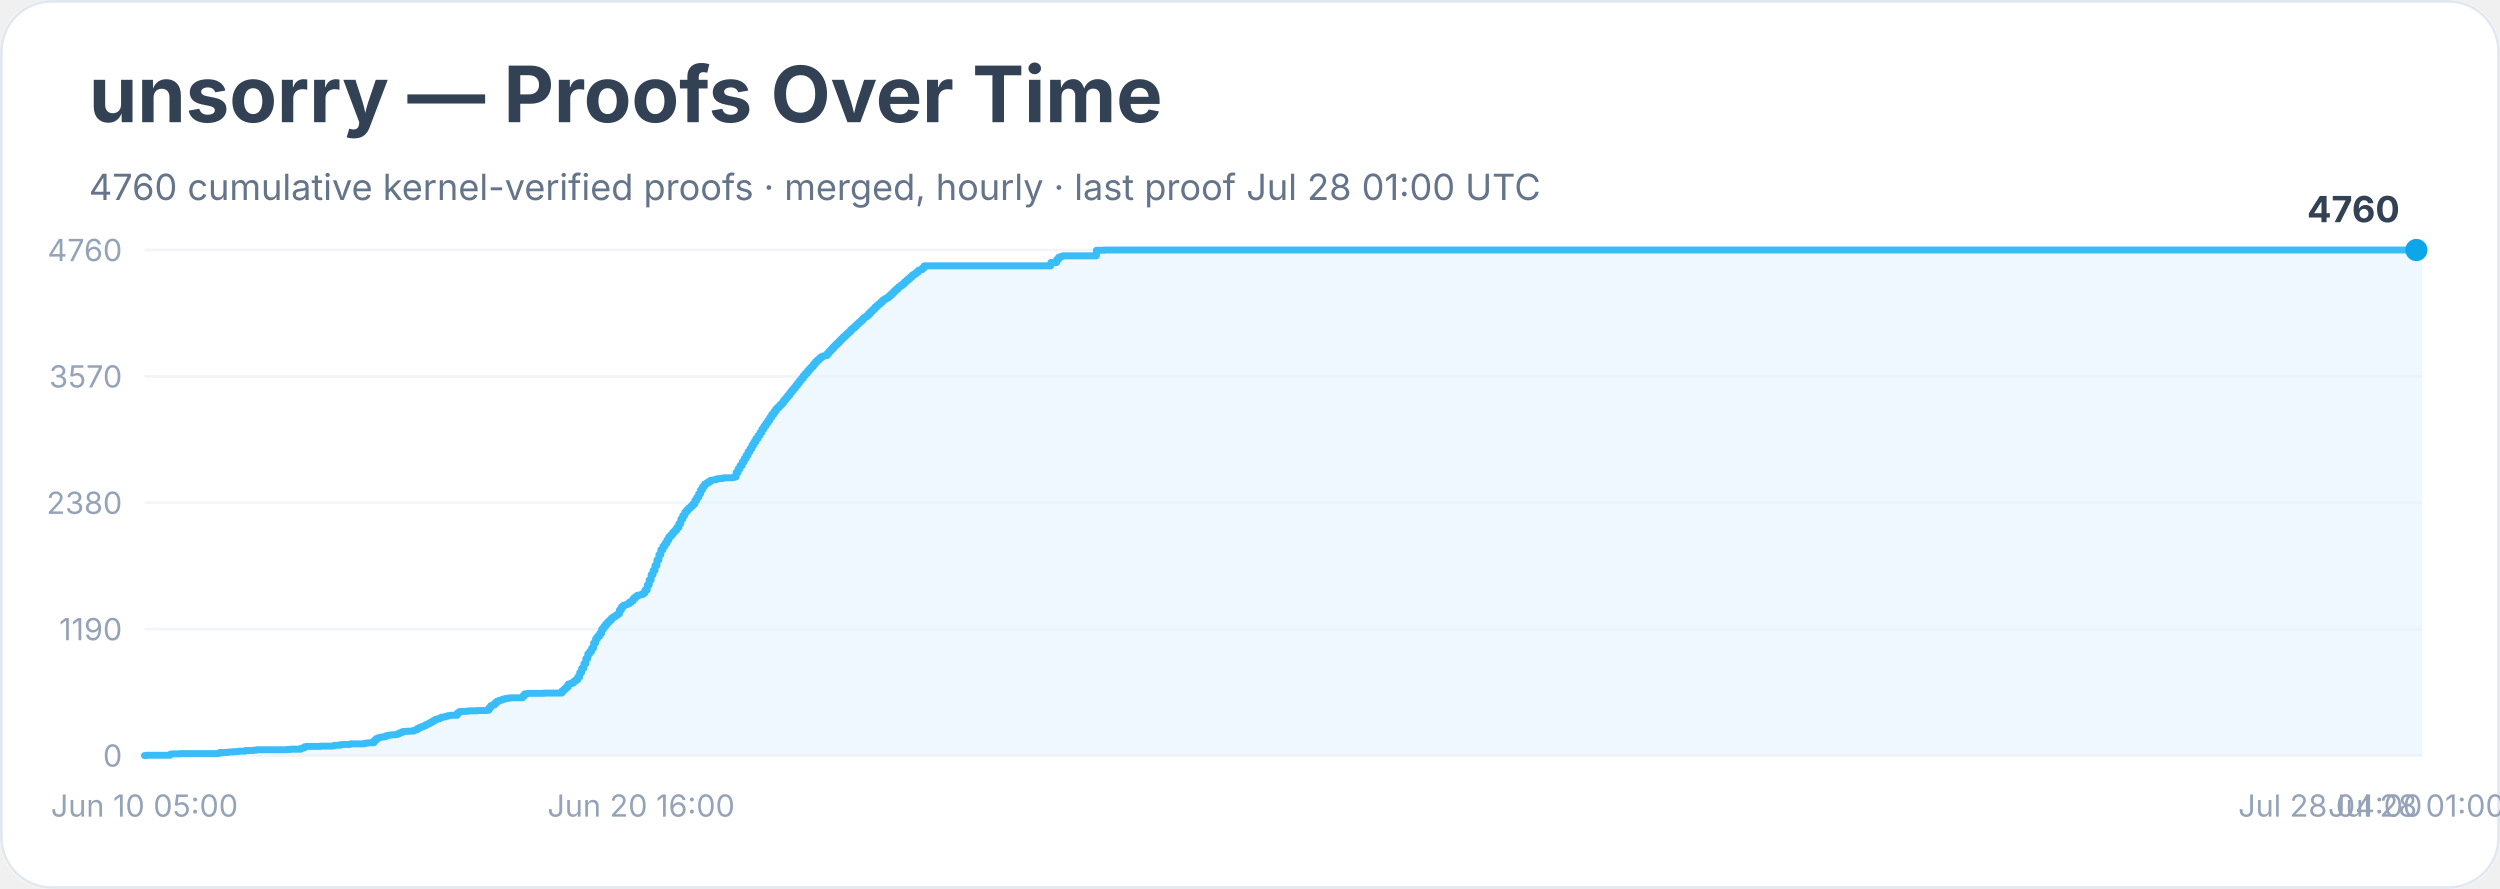
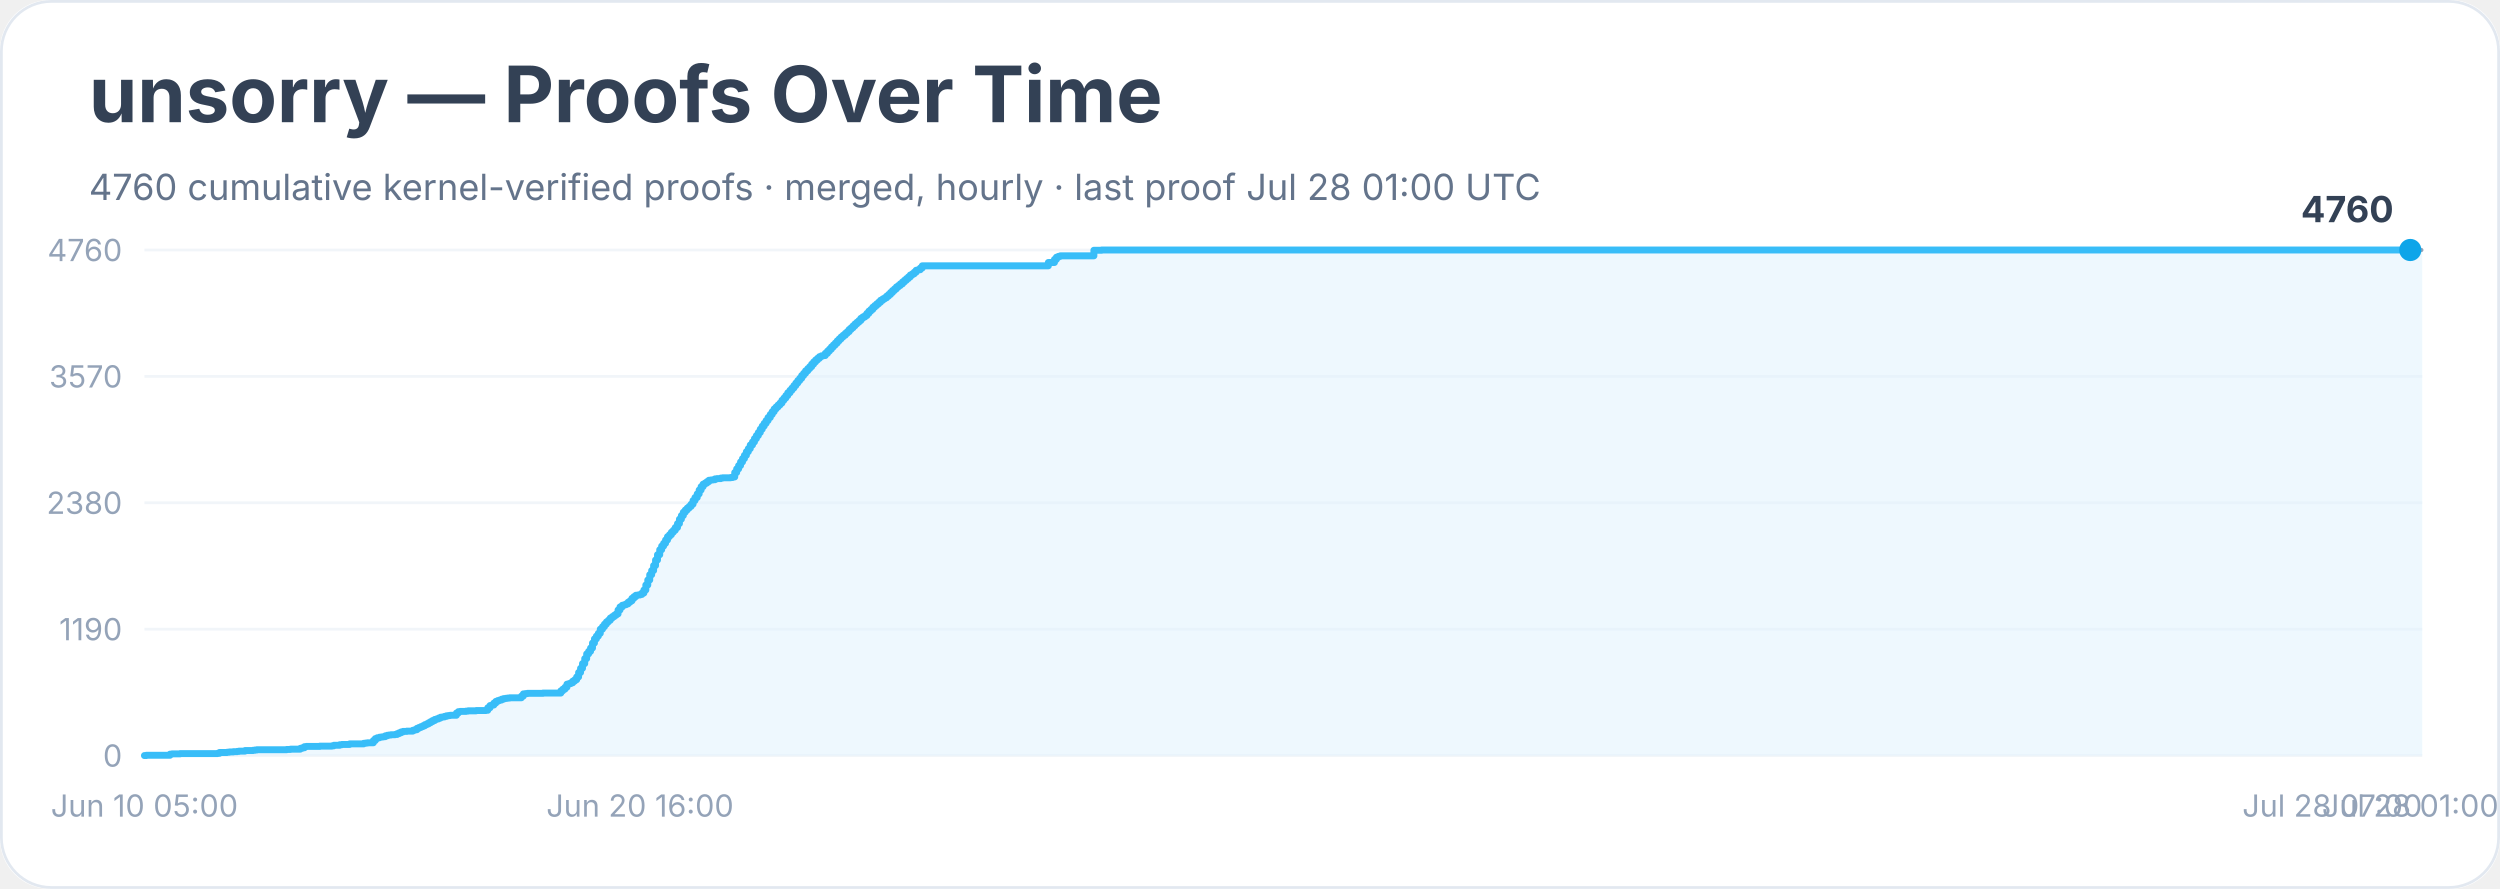
<svg xmlns="http://www.w3.org/2000/svg" width="900" height="320" viewBox="0 0 900 320" role="img" aria-labelledby="title desc">
  <rect width="900" height="100%" rx="18" fill="#ffffff" />
  <rect x="0.5" y="0.5" width="899" height="319" rx="18" fill="none" stroke="#e2e8f0" />
  <text x="32" y="44" font-family="Inter, system-ui, sans-serif" font-size="28" font-weight="700" fill="#334155">unsorry — Proofs Over Time</text>
  <text x="32" y="72" font-family="Inter, system-ui, sans-serif" font-size="13" fill="#64748b">4760 cumulative kernel-verified proofs · merged, hourly · last proof Jul 28 01:00 UTC</text>
  <line x1="52" y1="272.0" x2="872" y2="272.0" stroke="#f1f5f9" />
  <text x="44" y="276.0" text-anchor="end" font-family="Inter, system-ui, sans-serif" font-size="11" fill="#94a3b8">0</text>
  <line x1="52" y1="226.5" x2="872" y2="226.5" stroke="#f1f5f9" />
  <text x="44" y="230.5" text-anchor="end" font-family="Inter, system-ui, sans-serif" font-size="11" fill="#94a3b8">1190</text>
  <line x1="52" y1="181.0" x2="872" y2="181.0" stroke="#f1f5f9" />
  <text x="44" y="185.0" text-anchor="end" font-family="Inter, system-ui, sans-serif" font-size="11" fill="#94a3b8">2380</text>
  <line x1="52" y1="135.5" x2="872" y2="135.5" stroke="#f1f5f9" />
  <text x="44" y="139.5" text-anchor="end" font-family="Inter, system-ui, sans-serif" font-size="11" fill="#94a3b8">3570</text>
  <line x1="52" y1="90.0" x2="872" y2="90.0" stroke="#f1f5f9" />
  <text x="44" y="94.0" text-anchor="end" font-family="Inter, system-ui, sans-serif" font-size="11" fill="#94a3b8">4760</text>
-   <polygon points="52.0,272.0 52.0,272.0 52.7,272.0 52.7,271.9 61.3,271.9 61.3,271.5 62.0,271.5 62.0,271.4 62.7,271.4 62.7,271.4 64.8,271.4 64.8,271.3 69.1,271.3 69.1,271.3 78.4,271.3 78.4,271.2 79.1,271.2 79.1,270.9 79.8,270.9 79.8,270.9 81.9,270.9 81.9,270.8 82.6,270.8 82.6,270.7 83.3,270.7 83.3,270.7 84.1,270.7 84.1,270.6 85.5,270.6 85.5,270.5 86.2,270.5 86.2,270.4 88.3,270.4 88.3,270.2 91.2,270.2 91.2,270.1 91.9,270.1 91.9,270.0 92.6,270.0 92.6,269.9 98.3,269.9 98.3,269.9 99.7,269.9 99.7,269.9 103.3,269.9 103.3,269.8 104.0,269.8 104.0,269.8 104.7,269.8 104.7,269.7 107.6,269.7 107.6,269.7 108.3,269.7 108.3,269.4 109.0,269.4 109.0,269.2 109.7,269.2 109.7,268.8 110.4,268.8 110.4,268.7 115.4,268.7 115.4,268.6 117.5,268.6 117.5,268.6 119.0,268.6 119.0,268.6 119.7,268.6 119.7,268.5 120.4,268.5 120.4,268.3 121.1,268.3 121.1,268.3 121.8,268.3 121.8,268.3 122.5,268.3 122.5,268.1 123.2,268.1 123.2,268.0 126.1,268.0 126.1,267.8 127.5,267.8 127.5,267.8 130.4,267.8 130.4,267.8 131.1,267.8 131.1,267.6 131.8,267.6 131.8,267.5 132.5,267.5 132.5,267.4 133.9,267.4 133.9,267.4 134.6,267.4 134.6,266.6 135.4,266.6 135.4,265.9 136.1,265.9 136.1,265.6 136.8,265.6 136.8,265.4 137.5,265.4 137.5,265.3 138.2,265.3 138.2,265.2 138.9,265.2 138.9,264.9 139.6,264.9 139.6,264.7 140.3,264.7 140.3,264.6 141.1,264.6 141.1,264.5 142.5,264.5 142.5,264.4 143.2,264.4 143.2,264.1 143.9,264.1 143.9,263.8 144.6,263.8 144.6,263.5 145.3,263.5 145.3,263.3 146.8,263.3 146.8,263.2 148.2,263.2 148.2,263.2 148.9,263.2 148.9,262.9 149.6,262.9 149.6,262.7 150.3,262.7 150.3,262.2 151.0,262.2 151.0,261.9 151.7,261.9 151.7,261.6 152.5,261.6 152.5,261.3 153.2,261.3 153.2,260.9 153.9,260.9 153.9,260.6 154.6,260.6 154.6,260.2 155.3,260.2 155.3,259.8 156.0,259.8 156.0,259.4 156.7,259.4 156.7,259.0 157.4,259.0 157.4,258.8 158.2,258.8 158.2,258.5 158.9,258.5 158.9,258.2 159.6,258.2 159.6,258.1 160.3,258.1 160.3,257.9 161.0,257.9 161.0,257.7 161.7,257.7 161.7,257.6 162.4,257.6 162.4,257.5 163.9,257.5 163.9,257.5 164.6,257.5 164.6,256.7 165.3,256.7 165.3,256.2 166.0,256.2 166.0,256.1 166.7,256.1 166.7,256.1 168.1,256.1 168.1,256.0 168.8,256.0 168.8,255.9 171.7,255.9 171.7,255.8 173.1,255.8 173.1,255.8 175.2,255.8 175.2,255.7 176.0,255.7 176.0,254.8 176.7,254.8 176.7,254.0 177.4,254.0 177.4,253.8 178.1,253.8 178.1,253.1 178.8,253.1 178.8,252.5 179.5,252.5 179.5,252.2 180.2,252.2 180.2,252.0 180.9,252.0 180.9,251.7 181.7,251.7 181.7,251.5 182.4,251.5 182.4,251.4 183.1,251.4 183.1,251.3 183.8,251.3 183.8,251.2 188.1,251.2 188.1,250.6 188.8,250.6 188.8,249.8 189.5,249.8 189.5,249.7 190.2,249.7 190.2,249.6 190.9,249.6 190.9,249.6 195.9,249.6 195.9,249.5 202.3,249.5 202.3,248.7 203.0,248.7 203.0,248.1 203.7,248.1 203.7,247.4 204.5,247.4 204.5,246.3 205.2,246.3 205.2,246.1 205.9,246.1 205.9,245.8 206.6,245.8 206.6,245.2 207.3,245.2 207.3,244.7 208.0,244.7 208.0,243.7 208.7,243.7 208.7,242.1 209.4,242.1 209.4,240.6 210.2,240.6 210.2,238.9 210.9,238.9 210.9,237.1 211.6,237.1 211.6,235.4 212.3,235.4 212.3,234.5 213.0,234.5 213.0,233.3 213.7,233.3 213.7,231.5 214.4,231.5 214.4,230.0 215.1,230.0 215.1,229.0 215.9,229.0 215.9,228.0 216.6,228.0 216.6,226.5 217.3,226.5 217.3,225.6 218.0,225.6 218.0,224.7 218.7,224.7 218.7,223.9 219.4,223.9 219.4,223.3 220.1,223.3 220.1,222.5 220.8,222.5 220.8,222.0 221.6,222.0 221.6,221.5 222.3,221.5 222.3,221.0 223.0,221.0 223.0,219.6 223.7,219.6 223.7,218.5 224.4,218.5 224.4,217.9 225.1,217.9 225.1,217.7 225.8,217.7 225.8,217.4 226.5,217.4 226.5,216.8 227.3,216.8 227.3,216.3 228.0,216.3 228.0,215.4 228.7,215.4 228.7,214.8 229.4,214.8 229.4,214.3 230.1,214.3 230.1,214.2 230.8,214.2 230.8,214.0 231.5,214.0 231.5,213.5 232.2,213.5 232.2,212.4 233.0,212.4 233.0,210.6 233.7,210.6 233.7,208.8 234.4,208.8 234.4,206.9 235.1,206.9 235.1,205.4 235.8,205.4 235.8,203.6 236.5,203.6 236.5,201.6 237.2,201.6 237.2,199.7 237.9,199.7 237.9,197.9 238.7,197.9 238.7,196.6 239.4,196.6 239.4,195.6 240.1,195.6 240.1,194.4 240.8,194.4 240.8,193.2 241.5,193.2 241.5,192.5 242.2,192.5 242.2,191.6 242.9,191.6 242.9,190.9 243.6,190.9 243.6,189.9 244.4,189.9 244.4,188.5 245.1,188.5 245.1,186.9 245.8,186.9 245.8,185.6 246.5,185.6 246.5,184.4 247.2,184.4 247.2,183.6 247.9,183.6 247.9,182.9 248.6,182.9 248.6,182.3 249.3,182.3 249.3,181.5 250.1,181.5 250.1,180.2 250.8,180.2 250.8,179.1 251.5,179.1 251.5,177.8 252.2,177.8 252.2,176.4 252.9,176.4 252.9,175.2 253.6,175.2 253.6,174.3 254.3,174.3 254.3,173.9 255.0,173.9 255.0,173.4 255.8,173.4 255.8,172.9 256.5,172.9 256.5,172.8 257.2,172.8 257.2,172.7 257.9,172.7 257.9,172.4 258.6,172.4 258.6,172.3 259.3,172.3 259.3,172.3 260.0,172.3 260.0,172.1 260.7,172.1 260.7,172.0 262.9,172.0 262.9,172.0 263.6,172.0 263.6,171.9 264.3,171.9 264.3,171.7 265.0,171.7 265.0,170.1 265.7,170.1 265.7,168.8 266.4,168.8 266.4,167.6 267.2,167.6 267.2,166.3 267.9,166.3 267.9,165.1 268.6,165.1 268.6,163.9 269.3,163.9 269.3,162.6 270.0,162.6 270.0,161.5 270.7,161.5 270.7,160.2 271.4,160.2 271.4,159.1 272.1,159.1 272.1,157.9 272.9,157.9 272.9,156.8 273.6,156.8 273.6,155.7 274.3,155.7 274.3,154.5 275.0,154.5 275.0,153.4 275.7,153.4 275.7,152.4 276.4,152.4 276.4,151.4 277.1,151.4 277.1,150.3 277.8,150.3 277.8,149.2 278.6,149.2 278.6,148.2 279.3,148.2 279.3,147.2 280.0,147.2 280.0,146.5 280.7,146.5 280.7,145.8 281.4,145.8 281.4,145.1 282.1,145.1 282.1,144.1 282.8,144.1 282.8,143.3 283.5,143.3 283.5,142.4 284.3,142.4 284.3,141.4 285.0,141.4 285.0,140.5 285.7,140.5 285.7,139.7 286.4,139.7 286.4,138.8 287.1,138.8 287.1,137.9 287.8,137.9 287.8,137.0 288.5,137.0 288.5,136.2 289.2,136.2 289.2,135.2 289.9,135.2 289.9,134.4 290.7,134.4 290.7,133.5 291.4,133.5 291.4,132.7 292.1,132.7 292.1,132.0 292.8,132.0 292.8,131.1 293.5,131.1 293.5,130.3 294.2,130.3 294.2,129.6 294.9,129.6 294.9,129.0 295.6,129.0 295.6,128.4 296.4,128.4 296.4,128.1 297.1,128.1 297.1,128.0 297.8,128.0 297.8,127.2 298.5,127.2 298.5,126.4 299.2,126.4 299.2,125.7 299.9,125.7 299.9,124.9 300.6,124.9 300.6,124.2 301.3,124.2 301.3,123.5 302.1,123.5 302.1,122.7 302.8,122.7 302.8,122.0 303.5,122.0 303.5,121.3 304.2,121.3 304.2,120.7 304.9,120.7 304.9,120.0 305.6,120.0 305.6,119.4 306.3,119.4 306.3,118.6 307.0,118.6 307.0,118.0 307.8,118.0 307.8,117.3 308.5,117.3 308.5,116.6 309.2,116.6 309.2,116.0 309.9,116.0 309.9,115.4 310.6,115.4 310.6,114.6 311.3,114.6 311.3,114.1 312.0,114.1 312.0,113.6 312.7,113.6 312.7,112.8 313.5,112.8 313.5,112.0 314.2,112.0 314.2,111.4 314.9,111.4 314.9,110.6 315.6,110.6 315.6,110.0 316.3,110.0 316.3,109.4 317.0,109.4 317.0,108.8 317.7,108.8 317.7,108.1 318.4,108.1 318.4,107.6 319.2,107.6 319.2,107.2 319.9,107.2 319.9,106.6 320.6,106.6 320.6,106.0 321.3,106.0 321.3,105.3 322.0,105.3 322.0,104.6 322.7,104.6 322.7,104.0 323.4,104.0 323.4,103.3 324.1,103.3 324.1,102.8 324.9,102.8 324.9,102.2 325.6,102.2 325.6,101.5 326.3,101.5 326.3,100.9 327.0,100.9 327.0,100.3 327.7,100.3 327.7,99.7 328.4,99.7 328.4,99.0 329.1,99.0 329.1,98.6 329.8,98.6 329.8,98.0 330.6,98.0 330.6,97.3 331.3,97.3 331.3,97.1 332.0,97.1 332.0,96.5 332.7,96.5 332.7,95.7 378.3,95.7 378.3,94.5 380.4,94.5 380.4,93.4 381.1,93.4 381.1,92.6 381.9,92.6 381.9,92.3 382.6,92.3 382.6,92.1 383.3,92.1 383.3,92.1 394.7,92.1 394.7,90.1 396.1,90.1 396.1,90.1 397.5,90.1 397.5,90.0 869.9,90.0 869.9,90.0 872.0,90.0 872.0,272.0" fill="#e0f2fe" opacity="0.55" />
-   <polyline points="52.0,272.0 52.7,272.0 52.7,271.9 61.3,271.9 61.3,271.5 62.0,271.5 62.0,271.4 62.7,271.4 62.7,271.4 64.8,271.4 64.8,271.3 69.1,271.3 69.1,271.3 78.4,271.3 78.4,271.2 79.1,271.2 79.1,270.9 79.8,270.9 79.8,270.9 81.9,270.9 81.9,270.8 82.6,270.8 82.6,270.7 83.3,270.7 83.3,270.7 84.1,270.7 84.1,270.6 85.5,270.6 85.5,270.5 86.2,270.5 86.2,270.4 88.3,270.4 88.3,270.2 91.2,270.2 91.2,270.1 91.9,270.1 91.9,270.0 92.6,270.0 92.6,269.9 98.3,269.9 98.3,269.9 99.7,269.9 99.7,269.9 103.3,269.9 103.3,269.8 104.0,269.8 104.0,269.8 104.7,269.8 104.7,269.7 107.6,269.7 107.6,269.7 108.3,269.7 108.3,269.4 109.0,269.4 109.0,269.2 109.7,269.2 109.7,268.8 110.4,268.8 110.4,268.7 115.4,268.7 115.4,268.6 117.5,268.6 117.5,268.6 119.0,268.6 119.0,268.6 119.7,268.6 119.7,268.5 120.4,268.5 120.4,268.3 121.1,268.3 121.1,268.3 121.8,268.3 121.8,268.3 122.5,268.3 122.5,268.1 123.2,268.1 123.2,268.0 126.1,268.0 126.1,267.8 127.5,267.8 127.5,267.8 130.4,267.8 130.4,267.8 131.1,267.8 131.1,267.6 131.8,267.6 131.8,267.5 132.5,267.5 132.5,267.4 133.9,267.4 133.9,267.4 134.6,267.4 134.6,266.6 135.4,266.6 135.4,265.9 136.1,265.9 136.1,265.6 136.8,265.6 136.8,265.4 137.5,265.4 137.5,265.3 138.2,265.3 138.2,265.2 138.9,265.2 138.9,264.9 139.6,264.9 139.6,264.7 140.3,264.7 140.3,264.6 141.1,264.6 141.1,264.5 142.5,264.5 142.5,264.4 143.2,264.4 143.2,264.1 143.9,264.1 143.9,263.8 144.6,263.8 144.6,263.5 145.3,263.5 145.3,263.3 146.8,263.3 146.8,263.2 148.2,263.2 148.2,263.2 148.9,263.2 148.9,262.9 149.6,262.9 149.6,262.7 150.3,262.7 150.3,262.2 151.0,262.2 151.0,261.9 151.7,261.9 151.7,261.6 152.5,261.6 152.5,261.3 153.2,261.3 153.2,260.9 153.9,260.9 153.9,260.6 154.6,260.6 154.6,260.2 155.3,260.2 155.3,259.8 156.0,259.8 156.0,259.4 156.7,259.4 156.7,259.0 157.4,259.0 157.4,258.8 158.2,258.8 158.2,258.5 158.9,258.5 158.9,258.2 159.6,258.2 159.6,258.1 160.3,258.1 160.3,257.9 161.0,257.9 161.0,257.7 161.7,257.7 161.7,257.6 162.4,257.6 162.4,257.5 163.9,257.5 163.9,257.5 164.6,257.5 164.6,256.7 165.3,256.7 165.3,256.2 166.0,256.2 166.0,256.1 166.7,256.1 166.7,256.1 168.1,256.1 168.1,256.0 168.8,256.0 168.8,255.9 171.7,255.9 171.7,255.8 173.1,255.8 173.1,255.8 175.2,255.8 175.2,255.7 176.0,255.7 176.0,254.8 176.7,254.8 176.7,254.0 177.4,254.0 177.4,253.8 178.1,253.8 178.1,253.1 178.8,253.1 178.8,252.5 179.5,252.5 179.5,252.2 180.2,252.2 180.2,252.0 180.9,252.0 180.9,251.7 181.7,251.7 181.7,251.5 182.4,251.5 182.4,251.4 183.1,251.4 183.1,251.3 183.8,251.3 183.8,251.2 188.1,251.2 188.1,250.6 188.8,250.6 188.8,249.8 189.5,249.8 189.5,249.7 190.2,249.7 190.2,249.6 190.9,249.6 190.9,249.6 195.9,249.6 195.9,249.5 202.3,249.5 202.3,248.7 203.0,248.7 203.0,248.1 203.7,248.1 203.7,247.4 204.5,247.4 204.5,246.3 205.2,246.3 205.2,246.1 205.9,246.1 205.9,245.8 206.6,245.8 206.6,245.2 207.3,245.2 207.3,244.7 208.0,244.7 208.0,243.7 208.7,243.7 208.7,242.1 209.4,242.1 209.4,240.6 210.2,240.6 210.2,238.9 210.9,238.9 210.9,237.1 211.6,237.1 211.6,235.4 212.3,235.4 212.3,234.5 213.0,234.5 213.0,233.3 213.7,233.3 213.7,231.5 214.4,231.5 214.4,230.0 215.1,230.0 215.1,229.0 215.9,229.0 215.9,228.0 216.6,228.0 216.6,226.5 217.3,226.5 217.3,225.6 218.0,225.6 218.0,224.7 218.7,224.7 218.7,223.9 219.4,223.9 219.4,223.3 220.1,223.3 220.1,222.5 220.8,222.5 220.8,222.0 221.6,222.0 221.6,221.5 222.3,221.5 222.3,221.0 223.0,221.0 223.0,219.6 223.7,219.6 223.7,218.5 224.4,218.5 224.4,217.9 225.1,217.9 225.1,217.7 225.8,217.7 225.8,217.4 226.5,217.4 226.5,216.8 227.3,216.8 227.3,216.3 228.0,216.3 228.0,215.4 228.7,215.4 228.7,214.8 229.4,214.8 229.4,214.3 230.1,214.3 230.1,214.2 230.8,214.2 230.8,214.0 231.5,214.0 231.5,213.5 232.2,213.5 232.2,212.4 233.0,212.4 233.0,210.6 233.7,210.6 233.7,208.8 234.4,208.8 234.4,206.9 235.1,206.9 235.1,205.4 235.8,205.4 235.8,203.6 236.5,203.6 236.5,201.6 237.2,201.6 237.2,199.7 237.9,199.7 237.9,197.9 238.7,197.9 238.7,196.6 239.4,196.6 239.4,195.6 240.1,195.6 240.1,194.4 240.8,194.4 240.8,193.2 241.5,193.2 241.5,192.5 242.2,192.5 242.2,191.6 242.9,191.6 242.9,190.9 243.6,190.9 243.6,189.9 244.4,189.9 244.4,188.5 245.1,188.5 245.1,186.9 245.8,186.9 245.8,185.6 246.5,185.6 246.5,184.4 247.2,184.4 247.2,183.6 247.9,183.6 247.9,182.9 248.6,182.9 248.6,182.3 249.3,182.3 249.3,181.5 250.1,181.5 250.1,180.2 250.8,180.2 250.8,179.1 251.5,179.1 251.5,177.8 252.2,177.8 252.2,176.4 252.9,176.4 252.9,175.2 253.6,175.2 253.6,174.3 254.3,174.3 254.3,173.9 255.0,173.9 255.0,173.4 255.8,173.4 255.8,172.9 256.5,172.9 256.5,172.8 257.2,172.8 257.2,172.7 257.9,172.7 257.9,172.4 258.6,172.4 258.6,172.3 259.3,172.3 259.3,172.3 260.0,172.3 260.0,172.1 260.7,172.1 260.7,172.0 262.9,172.0 262.9,172.0 263.6,172.0 263.6,171.9 264.3,171.9 264.3,171.7 265.0,171.7 265.0,170.1 265.7,170.1 265.7,168.8 266.4,168.8 266.4,167.6 267.2,167.6 267.2,166.3 267.9,166.3 267.9,165.1 268.6,165.1 268.6,163.9 269.3,163.9 269.3,162.6 270.0,162.6 270.0,161.5 270.7,161.5 270.7,160.2 271.4,160.2 271.4,159.1 272.1,159.1 272.1,157.9 272.9,157.9 272.9,156.8 273.6,156.8 273.6,155.7 274.3,155.7 274.3,154.5 275.0,154.5 275.0,153.4 275.7,153.4 275.7,152.4 276.4,152.4 276.4,151.4 277.1,151.4 277.1,150.3 277.8,150.3 277.8,149.2 278.6,149.2 278.6,148.2 279.3,148.2 279.3,147.2 280.0,147.2 280.0,146.5 280.7,146.5 280.7,145.8 281.4,145.8 281.4,145.1 282.1,145.1 282.1,144.1 282.8,144.1 282.8,143.3 283.5,143.3 283.5,142.4 284.3,142.4 284.3,141.4 285.0,141.4 285.0,140.5 285.7,140.5 285.7,139.7 286.4,139.7 286.4,138.8 287.1,138.8 287.1,137.9 287.8,137.9 287.8,137.0 288.5,137.0 288.5,136.2 289.2,136.2 289.2,135.2 289.9,135.2 289.9,134.4 290.7,134.4 290.7,133.5 291.4,133.5 291.4,132.7 292.1,132.7 292.1,132.0 292.8,132.0 292.8,131.1 293.5,131.1 293.5,130.3 294.2,130.3 294.2,129.6 294.9,129.6 294.9,129.0 295.6,129.0 295.6,128.4 296.4,128.4 296.4,128.1 297.1,128.1 297.1,128.0 297.8,128.0 297.8,127.2 298.5,127.2 298.5,126.4 299.2,126.4 299.2,125.7 299.9,125.7 299.9,124.9 300.6,124.9 300.6,124.2 301.3,124.2 301.3,123.5 302.1,123.5 302.1,122.7 302.8,122.7 302.8,122.0 303.5,122.0 303.5,121.3 304.2,121.3 304.2,120.7 304.9,120.7 304.9,120.0 305.6,120.0 305.6,119.4 306.3,119.4 306.3,118.6 307.0,118.6 307.0,118.0 307.8,118.0 307.8,117.3 308.5,117.3 308.5,116.6 309.2,116.6 309.2,116.0 309.9,116.0 309.9,115.4 310.6,115.4 310.6,114.6 311.3,114.6 311.3,114.1 312.0,114.1 312.0,113.6 312.7,113.6 312.7,112.8 313.5,112.8 313.5,112.0 314.2,112.0 314.2,111.4 314.9,111.4 314.9,110.6 315.6,110.6 315.6,110.0 316.3,110.0 316.3,109.4 317.0,109.4 317.0,108.8 317.7,108.8 317.7,108.1 318.4,108.1 318.4,107.6 319.2,107.6 319.2,107.2 319.9,107.2 319.9,106.6 320.6,106.6 320.6,106.0 321.3,106.0 321.3,105.3 322.0,105.3 322.0,104.6 322.7,104.6 322.7,104.0 323.4,104.0 323.4,103.3 324.1,103.3 324.1,102.8 324.9,102.8 324.9,102.2 325.6,102.2 325.6,101.5 326.3,101.5 326.3,100.9 327.0,100.9 327.0,100.3 327.7,100.3 327.7,99.7 328.4,99.7 328.4,99.0 329.1,99.0 329.1,98.6 329.8,98.6 329.8,98.0 330.6,98.0 330.6,97.3 331.3,97.3 331.3,97.1 332.0,97.1 332.0,96.5 332.7,96.5 332.7,95.7 378.3,95.7 378.3,94.5 380.4,94.5 380.4,93.4 381.1,93.4 381.1,92.6 381.9,92.6 381.9,92.3 382.6,92.3 382.6,92.1 383.3,92.1 383.3,92.1 394.7,92.1 394.7,90.1 396.1,90.1 396.1,90.1 397.5,90.1 397.5,90.0 869.9,90.0 869.9,90.0" fill="none" stroke="#38bdf8" stroke-width="2.5" stroke-linejoin="round" stroke-linecap="round" />
-   <polyline points="869.9,90.0 872.0,90.0" fill="none" stroke="#94a3b8" stroke-width="1.5" stroke-dasharray="4 4" stroke-linecap="round" />
-   <circle cx="869.9" cy="90.0" r="4" fill="#0ea5e9" />
-   <text x="863.9" y="80.0" text-anchor="end" font-family="Inter, system-ui, sans-serif" font-size="13" font-weight="700" fill="#334155">4760</text>
+   <polygon points="52.0,272.0 52.0,272.0 52.7,272.0 52.7,271.9 61.2,271.9 61.2,271.5 61.9,271.5 61.9,271.4 62.7,271.4 62.7,271.4 64.8,271.4 64.8,271.3 69.1,271.3 69.1,271.3 78.3,271.3 78.3,271.2 79.0,271.2 79.0,270.9 79.7,270.9 79.7,270.9 81.8,270.9 81.8,270.8 82.6,270.8 82.6,270.7 83.3,270.7 83.3,270.7 84.0,270.7 84.0,270.6 85.4,270.6 85.4,270.5 86.1,270.5 86.1,270.4 88.2,270.4 88.2,270.2 91.1,270.2 91.1,270.1 91.8,270.1 91.8,270.0 92.5,270.0 92.5,269.9 98.2,269.9 98.2,269.9 99.6,269.9 99.6,269.9 103.2,269.9 103.2,269.8 103.9,269.8 103.9,269.8 104.6,269.8 104.6,269.7 107.4,269.7 107.4,269.7 108.1,269.7 108.1,269.4 108.8,269.4 108.8,269.2 109.6,269.2 109.6,268.8 110.3,268.8 110.3,268.7 115.2,268.7 115.2,268.6 117.4,268.6 117.4,268.6 118.8,268.6 118.8,268.6 119.5,268.6 119.5,268.5 120.2,268.5 120.2,268.3 120.9,268.3 120.9,268.3 121.6,268.3 121.6,268.3 122.3,268.3 122.3,268.1 123.1,268.1 123.1,268.0 125.9,268.0 125.9,267.8 127.3,267.8 127.3,267.8 130.2,267.8 130.2,267.8 130.9,267.8 130.9,267.6 131.6,267.6 131.6,267.5 132.3,267.5 132.3,267.4 133.7,267.4 133.7,267.4 134.4,267.4 134.4,266.6 135.1,266.6 135.1,265.9 135.8,265.9 135.8,265.6 136.6,265.6 136.6,265.4 137.3,265.4 137.3,265.3 138.0,265.3 138.0,265.2 138.7,265.2 138.7,264.9 139.4,264.9 139.4,264.7 140.1,264.7 140.1,264.6 140.8,264.6 140.8,264.5 142.2,264.5 142.2,264.4 143.0,264.4 143.0,264.1 143.7,264.1 143.7,263.8 144.4,263.8 144.4,263.5 145.1,263.5 145.1,263.3 146.5,263.3 146.5,263.2 147.9,263.2 147.9,263.2 148.6,263.2 148.6,262.9 149.3,262.9 149.3,262.7 150.1,262.7 150.1,262.2 150.8,262.2 150.8,261.9 151.5,261.9 151.5,261.6 152.2,261.6 152.2,261.3 152.9,261.3 152.9,260.9 153.6,260.9 153.6,260.6 154.3,260.6 154.3,260.2 155.0,260.2 155.0,259.8 155.7,259.8 155.7,259.4 156.5,259.4 156.5,259.0 157.2,259.0 157.2,258.8 157.9,258.8 157.9,258.5 158.6,258.5 158.6,258.2 159.3,258.2 159.3,258.1 160.0,258.1 160.0,257.9 160.7,257.9 160.7,257.7 161.4,257.7 161.4,257.6 162.1,257.6 162.1,257.5 163.6,257.5 163.6,257.5 164.3,257.5 164.3,256.7 165.0,256.7 165.0,256.2 165.7,256.2 165.7,256.1 166.4,256.1 166.4,256.1 167.8,256.1 167.8,256.0 168.5,256.0 168.5,255.9 171.4,255.9 171.4,255.8 172.8,255.8 172.8,255.8 174.9,255.8 174.9,255.7 175.6,255.7 175.6,254.8 176.4,254.8 176.4,254.0 177.1,254.0 177.1,253.8 177.8,253.8 177.8,253.1 178.5,253.1 178.5,252.5 179.2,252.5 179.2,252.2 179.9,252.2 179.9,252.0 180.6,252.0 180.6,251.7 181.3,251.7 181.3,251.5 182.0,251.5 182.0,251.4 182.7,251.4 182.7,251.3 183.5,251.3 183.5,251.2 187.7,251.2 187.7,250.6 188.4,250.6 188.4,249.8 189.1,249.8 189.1,249.7 189.9,249.7 189.9,249.6 190.6,249.6 190.6,249.6 195.5,249.6 195.5,249.5 201.9,249.5 201.9,248.7 202.6,248.7 202.6,248.1 203.4,248.1 203.4,247.4 204.1,247.4 204.1,246.3 204.8,246.3 204.8,246.1 205.5,246.1 205.5,245.8 206.2,245.8 206.2,245.2 206.9,245.2 206.9,244.7 207.6,244.7 207.6,243.7 208.3,243.7 208.3,242.1 209.0,242.1 209.0,240.6 209.7,240.6 209.7,238.9 210.5,238.9 210.5,237.1 211.2,237.1 211.2,235.4 211.9,235.4 211.9,234.5 212.6,234.5 212.6,233.3 213.3,233.3 213.3,231.5 214.0,231.5 214.0,230.0 214.7,230.0 214.7,229.0 215.4,229.0 215.4,228.0 216.1,228.0 216.1,226.5 216.9,226.5 216.9,225.6 217.6,225.6 217.6,224.7 218.3,224.7 218.3,223.9 219.0,223.9 219.0,223.3 219.7,223.3 219.7,222.5 220.4,222.5 220.4,222.0 221.1,222.0 221.1,221.5 221.8,221.5 221.8,221.0 222.5,221.0 222.5,219.6 223.2,219.6 223.2,218.5 224.0,218.5 224.0,217.9 224.7,217.9 224.7,217.7 225.4,217.7 225.4,217.4 226.1,217.4 226.1,216.8 226.8,216.8 226.8,216.3 227.5,216.3 227.5,215.4 228.2,215.4 228.2,214.8 228.9,214.8 228.9,214.3 229.6,214.3 229.6,214.2 230.4,214.2 230.4,214.0 231.1,214.0 231.1,213.5 231.8,213.5 231.8,212.4 232.5,212.4 232.5,210.6 233.2,210.6 233.2,208.8 233.9,208.8 233.9,206.9 234.6,206.9 234.6,205.4 235.3,205.4 235.3,203.6 236.0,203.6 236.0,201.6 236.7,201.6 236.7,199.7 237.5,199.7 237.5,197.9 238.2,197.9 238.2,196.6 238.9,196.6 238.9,195.6 239.6,195.6 239.6,194.4 240.3,194.4 240.3,193.2 241.0,193.2 241.0,192.5 241.7,192.5 241.7,191.6 242.4,191.6 242.4,190.9 243.1,190.9 243.1,189.9 243.9,189.9 243.9,188.5 244.6,188.5 244.6,186.9 245.3,186.9 245.3,185.6 246.0,185.6 246.0,184.4 246.7,184.4 246.7,183.6 247.4,183.6 247.4,182.9 248.1,182.9 248.1,182.3 248.8,182.3 248.8,181.5 249.5,181.5 249.5,180.2 250.2,180.2 250.2,179.1 251.0,179.1 251.0,177.8 251.7,177.8 251.7,176.4 252.4,176.4 252.4,175.2 253.1,175.2 253.1,174.3 253.8,174.3 253.8,173.9 254.5,173.9 254.5,173.4 255.2,173.4 255.2,172.9 255.9,172.9 255.9,172.8 256.6,172.8 256.6,172.7 257.4,172.7 257.4,172.4 258.1,172.4 258.1,172.3 258.8,172.3 258.8,172.3 259.5,172.3 259.5,172.1 260.2,172.1 260.2,172.0 262.3,172.0 262.3,172.0 263.0,172.0 263.0,171.9 263.8,171.9 263.8,171.7 264.5,171.7 264.5,170.1 265.2,170.1 265.2,168.8 265.9,168.8 265.9,167.6 266.6,167.6 266.6,166.3 267.3,166.3 267.3,165.1 268.0,165.1 268.0,163.9 268.7,163.9 268.7,162.6 269.4,162.6 269.4,161.5 270.1,161.5 270.1,160.2 270.9,160.2 270.9,159.1 271.6,159.1 271.6,157.9 272.3,157.9 272.3,156.8 273.0,156.8 273.0,155.7 273.7,155.7 273.7,154.5 274.4,154.5 274.4,153.4 275.1,153.4 275.1,152.4 275.8,152.4 275.8,151.4 276.5,151.4 276.5,150.3 277.3,150.3 277.3,149.2 278.0,149.2 278.0,148.2 278.7,148.2 278.7,147.2 279.4,147.2 279.4,146.5 280.1,146.5 280.1,145.8 280.8,145.8 280.8,145.1 281.5,145.1 281.5,144.1 282.2,144.1 282.2,143.3 282.9,143.3 282.9,142.4 283.6,142.4 283.6,141.4 284.4,141.4 284.4,140.5 285.1,140.5 285.1,139.7 285.8,139.7 285.8,138.8 286.5,138.8 286.5,137.9 287.2,137.9 287.2,137.0 287.9,137.0 287.9,136.2 288.6,136.2 288.6,135.2 289.3,135.2 289.3,134.4 290.0,134.4 290.0,133.5 290.8,133.5 290.8,132.7 291.5,132.7 291.5,132.0 292.2,132.0 292.2,131.1 292.9,131.1 292.9,130.3 293.6,130.3 293.6,129.6 294.3,129.6 294.3,129.0 295.0,129.0 295.0,128.4 295.7,128.4 295.7,128.1 296.4,128.1 296.4,128.0 297.1,128.0 297.1,127.2 297.9,127.2 297.9,126.4 298.6,126.4 298.6,125.7 299.3,125.7 299.3,124.9 300.0,124.9 300.0,124.2 300.7,124.2 300.7,123.5 301.4,123.5 301.4,122.7 302.1,122.7 302.1,122.0 302.8,122.0 302.8,121.3 303.5,121.3 303.5,120.7 304.3,120.7 304.3,120.0 305.0,120.0 305.0,119.4 305.7,119.4 305.7,118.6 306.4,118.6 306.4,118.0 307.1,118.0 307.1,117.3 307.8,117.3 307.8,116.6 308.5,116.6 308.5,116.0 309.2,116.0 309.2,115.4 309.9,115.4 309.9,114.6 310.6,114.6 310.6,114.1 311.4,114.1 311.4,113.6 312.1,113.6 312.1,112.8 312.8,112.8 312.8,112.0 313.5,112.0 313.5,111.4 314.2,111.4 314.2,110.6 314.9,110.6 314.9,110.0 315.6,110.0 315.6,109.4 316.3,109.4 316.3,108.8 317.0,108.8 317.0,108.1 317.8,108.1 317.8,107.6 318.5,107.6 318.5,107.2 319.2,107.2 319.2,106.6 319.9,106.6 319.9,106.0 320.6,106.0 320.6,105.3 321.3,105.3 321.3,104.6 322.0,104.6 322.0,104.0 322.7,104.0 322.7,103.3 323.4,103.3 323.4,102.8 324.1,102.8 324.1,102.2 324.9,102.2 324.9,101.5 325.6,101.5 325.6,100.9 326.3,100.9 326.3,100.3 327.0,100.3 327.0,99.7 327.7,99.7 327.7,99.0 328.4,99.0 328.4,98.6 329.1,98.6 329.1,98.0 329.8,98.0 329.8,97.3 330.5,97.3 330.5,97.1 331.3,97.1 331.3,96.5 332.0,96.5 332.0,95.7 377.4,95.7 377.4,94.5 379.6,94.5 379.6,93.4 380.3,93.4 380.3,92.6 381.0,92.6 381.0,92.3 381.7,92.3 381.7,92.1 382.4,92.1 382.4,92.1 393.8,92.1 393.8,90.1 395.2,90.1 395.2,90.1 396.6,90.1 396.6,90.0 867.7,90.0 867.7,90.0 872.0,90.0 872.0,272.0" fill="#e0f2fe" opacity="0.55" />
+   <polyline points="52.0,272.0 52.7,272.0 52.7,271.9 61.2,271.9 61.2,271.5 61.9,271.5 61.9,271.4 62.7,271.4 62.7,271.4 64.8,271.4 64.8,271.3 69.1,271.3 69.1,271.3 78.3,271.3 78.3,271.2 79.0,271.2 79.0,270.9 79.7,270.9 79.7,270.9 81.8,270.9 81.8,270.8 82.6,270.8 82.6,270.7 83.3,270.7 83.3,270.7 84.0,270.7 84.0,270.6 85.4,270.6 85.4,270.5 86.1,270.5 86.1,270.4 88.2,270.4 88.2,270.2 91.1,270.2 91.1,270.1 91.8,270.1 91.8,270.0 92.5,270.0 92.5,269.9 98.2,269.9 98.2,269.9 99.6,269.9 99.6,269.9 103.2,269.9 103.2,269.8 103.9,269.8 103.9,269.8 104.6,269.8 104.6,269.7 107.4,269.7 107.4,269.7 108.1,269.7 108.1,269.4 108.8,269.4 108.8,269.2 109.6,269.2 109.6,268.8 110.3,268.8 110.3,268.7 115.2,268.7 115.2,268.6 117.4,268.6 117.4,268.6 118.8,268.6 118.8,268.6 119.5,268.6 119.5,268.5 120.2,268.5 120.2,268.3 120.9,268.3 120.9,268.3 121.6,268.3 121.6,268.3 122.3,268.3 122.3,268.1 123.1,268.1 123.1,268.0 125.9,268.0 125.9,267.8 127.3,267.8 127.3,267.8 130.2,267.8 130.2,267.8 130.9,267.8 130.9,267.6 131.6,267.6 131.6,267.5 132.3,267.5 132.3,267.4 133.7,267.4 133.7,267.4 134.4,267.4 134.4,266.6 135.1,266.6 135.1,265.9 135.8,265.9 135.8,265.6 136.6,265.6 136.6,265.4 137.3,265.4 137.3,265.3 138.0,265.3 138.0,265.2 138.7,265.2 138.7,264.9 139.4,264.9 139.4,264.7 140.1,264.7 140.1,264.6 140.8,264.6 140.8,264.5 142.2,264.5 142.2,264.4 143.0,264.4 143.0,264.1 143.7,264.1 143.7,263.8 144.4,263.8 144.4,263.5 145.1,263.5 145.1,263.3 146.5,263.3 146.5,263.2 147.9,263.2 147.9,263.2 148.6,263.2 148.6,262.9 149.3,262.9 149.3,262.7 150.1,262.7 150.1,262.2 150.8,262.2 150.8,261.9 151.5,261.9 151.5,261.6 152.2,261.6 152.2,261.3 152.9,261.3 152.9,260.9 153.6,260.9 153.6,260.6 154.3,260.6 154.3,260.2 155.0,260.2 155.0,259.8 155.7,259.8 155.7,259.4 156.5,259.4 156.5,259.0 157.2,259.0 157.2,258.8 157.9,258.8 157.9,258.5 158.6,258.5 158.6,258.2 159.3,258.2 159.3,258.1 160.0,258.1 160.0,257.9 160.7,257.9 160.7,257.7 161.4,257.7 161.4,257.6 162.1,257.6 162.1,257.5 163.6,257.5 163.6,257.5 164.3,257.5 164.3,256.7 165.0,256.7 165.0,256.2 165.7,256.2 165.7,256.1 166.4,256.1 166.4,256.1 167.8,256.1 167.8,256.0 168.5,256.0 168.5,255.9 171.4,255.9 171.4,255.8 172.8,255.8 172.8,255.8 174.9,255.8 174.9,255.7 175.6,255.7 175.6,254.8 176.4,254.8 176.4,254.0 177.1,254.0 177.1,253.8 177.8,253.8 177.8,253.1 178.5,253.1 178.5,252.5 179.2,252.5 179.2,252.2 179.9,252.2 179.9,252.0 180.6,252.0 180.6,251.7 181.3,251.7 181.3,251.5 182.0,251.5 182.0,251.4 182.7,251.4 182.7,251.3 183.5,251.3 183.5,251.2 187.7,251.2 187.7,250.6 188.4,250.6 188.4,249.8 189.1,249.8 189.1,249.7 189.9,249.7 189.9,249.6 190.6,249.6 190.6,249.6 195.5,249.6 195.5,249.5 201.9,249.5 201.9,248.7 202.6,248.7 202.6,248.1 203.4,248.1 203.4,247.4 204.1,247.4 204.1,246.3 204.8,246.3 204.8,246.1 205.5,246.1 205.5,245.8 206.2,245.8 206.2,245.2 206.9,245.2 206.9,244.7 207.6,244.7 207.6,243.7 208.3,243.7 208.3,242.1 209.0,242.1 209.0,240.6 209.7,240.6 209.7,238.9 210.5,238.9 210.5,237.1 211.2,237.1 211.2,235.4 211.9,235.4 211.9,234.5 212.6,234.5 212.6,233.3 213.3,233.3 213.3,231.5 214.0,231.5 214.0,230.0 214.7,230.0 214.7,229.0 215.4,229.0 215.4,228.0 216.1,228.0 216.1,226.5 216.9,226.5 216.9,225.6 217.6,225.6 217.6,224.7 218.3,224.7 218.3,223.9 219.0,223.9 219.0,223.3 219.7,223.3 219.7,222.5 220.4,222.5 220.4,222.0 221.1,222.0 221.1,221.5 221.8,221.5 221.8,221.0 222.5,221.0 222.5,219.6 223.2,219.6 223.2,218.5 224.0,218.5 224.0,217.9 224.7,217.9 224.7,217.7 225.4,217.7 225.4,217.4 226.1,217.4 226.1,216.8 226.8,216.8 226.8,216.3 227.5,216.3 227.5,215.4 228.2,215.4 228.2,214.8 228.9,214.8 228.9,214.3 229.6,214.3 229.6,214.2 230.4,214.2 230.4,214.0 231.1,214.0 231.1,213.5 231.8,213.5 231.8,212.4 232.5,212.4 232.5,210.6 233.2,210.6 233.2,208.8 233.9,208.8 233.9,206.9 234.6,206.9 234.6,205.4 235.3,205.4 235.3,203.6 236.0,203.6 236.0,201.6 236.7,201.6 236.7,199.7 237.5,199.7 237.5,197.9 238.2,197.9 238.2,196.6 238.9,196.6 238.9,195.6 239.6,195.6 239.6,194.4 240.3,194.4 240.3,193.2 241.0,193.2 241.0,192.5 241.7,192.5 241.7,191.6 242.4,191.6 242.4,190.9 243.1,190.9 243.1,189.9 243.9,189.9 243.9,188.5 244.6,188.5 244.6,186.9 245.3,186.9 245.3,185.6 246.0,185.6 246.0,184.4 246.7,184.4 246.7,183.6 247.4,183.6 247.4,182.9 248.1,182.9 248.1,182.3 248.8,182.3 248.8,181.5 249.5,181.5 249.5,180.2 250.2,180.2 250.2,179.1 251.0,179.1 251.0,177.8 251.7,177.8 251.7,176.4 252.4,176.4 252.4,175.2 253.1,175.2 253.1,174.3 253.8,174.3 253.8,173.9 254.5,173.9 254.5,173.4 255.2,173.4 255.2,172.9 255.9,172.9 255.9,172.8 256.6,172.8 256.6,172.7 257.4,172.7 257.4,172.4 258.1,172.4 258.1,172.3 258.8,172.3 258.8,172.3 259.5,172.3 259.5,172.1 260.2,172.1 260.2,172.0 262.3,172.0 262.3,172.0 263.0,172.0 263.0,171.9 263.8,171.9 263.8,171.7 264.5,171.7 264.5,170.1 265.2,170.1 265.2,168.8 265.9,168.8 265.9,167.6 266.6,167.6 266.6,166.3 267.3,166.3 267.3,165.1 268.0,165.1 268.0,163.9 268.7,163.9 268.7,162.6 269.4,162.6 269.4,161.5 270.1,161.5 270.1,160.2 270.9,160.2 270.9,159.1 271.6,159.1 271.6,157.9 272.3,157.9 272.3,156.8 273.0,156.8 273.0,155.7 273.7,155.7 273.7,154.5 274.4,154.5 274.4,153.4 275.1,153.4 275.1,152.4 275.8,152.4 275.8,151.4 276.5,151.4 276.5,150.3 277.3,150.3 277.3,149.2 278.0,149.2 278.0,148.2 278.7,148.2 278.7,147.2 279.4,147.2 279.4,146.5 280.1,146.5 280.1,145.8 280.8,145.8 280.8,145.1 281.5,145.1 281.5,144.1 282.2,144.1 282.2,143.3 282.9,143.3 282.9,142.4 283.6,142.4 283.6,141.4 284.4,141.4 284.4,140.5 285.1,140.5 285.1,139.7 285.8,139.7 285.8,138.8 286.5,138.8 286.5,137.9 287.2,137.9 287.2,137.0 287.9,137.0 287.9,136.2 288.6,136.2 288.6,135.2 289.3,135.2 289.3,134.4 290.0,134.4 290.0,133.5 290.8,133.5 290.8,132.7 291.5,132.7 291.5,132.0 292.2,132.0 292.2,131.1 292.9,131.1 292.9,130.3 293.6,130.3 293.6,129.6 294.3,129.6 294.3,129.0 295.0,129.0 295.0,128.4 295.7,128.4 295.7,128.1 296.4,128.1 296.4,128.0 297.1,128.0 297.1,127.2 297.9,127.2 297.9,126.4 298.6,126.4 298.6,125.7 299.3,125.7 299.3,124.9 300.0,124.9 300.0,124.2 300.7,124.2 300.7,123.5 301.4,123.5 301.4,122.7 302.1,122.7 302.1,122.0 302.8,122.0 302.8,121.3 303.5,121.3 303.5,120.7 304.3,120.7 304.3,120.0 305.0,120.0 305.0,119.4 305.7,119.4 305.7,118.6 306.4,118.6 306.4,118.0 307.1,118.0 307.1,117.3 307.8,117.3 307.8,116.6 308.5,116.6 308.5,116.0 309.2,116.0 309.2,115.4 309.9,115.4 309.9,114.6 310.6,114.6 310.6,114.1 311.4,114.1 311.4,113.6 312.1,113.6 312.1,112.8 312.8,112.8 312.8,112.0 313.5,112.0 313.5,111.4 314.2,111.4 314.2,110.6 314.9,110.6 314.9,110.0 315.6,110.0 315.6,109.4 316.3,109.4 316.3,108.8 317.0,108.8 317.0,108.1 317.8,108.1 317.8,107.6 318.5,107.6 318.5,107.2 319.2,107.2 319.2,106.6 319.9,106.6 319.9,106.0 320.6,106.0 320.6,105.3 321.3,105.3 321.3,104.6 322.0,104.6 322.0,104.0 322.7,104.0 322.7,103.3 323.4,103.3 323.4,102.8 324.1,102.8 324.1,102.2 324.9,102.2 324.9,101.5 325.6,101.5 325.6,100.9 326.3,100.9 326.3,100.3 327.0,100.3 327.0,99.7 327.7,99.7 327.7,99.0 328.4,99.0 328.4,98.6 329.1,98.6 329.1,98.0 329.8,98.0 329.8,97.3 330.5,97.3 330.5,97.1 331.3,97.1 331.3,96.5 332.0,96.5 332.0,95.7 377.4,95.7 377.4,94.5 379.6,94.5 379.6,93.4 380.3,93.4 380.3,92.6 381.0,92.6 381.0,92.3 381.7,92.3 381.7,92.1 382.4,92.1 382.4,92.1 393.8,92.1 393.8,90.1 395.2,90.1 395.2,90.1 396.6,90.1 396.6,90.0 867.7,90.0 867.7,90.0" fill="none" stroke="#38bdf8" stroke-width="2.5" stroke-linejoin="round" stroke-linecap="round" />
+   <polyline points="867.7,90.0 872.0,90.0" fill="none" stroke="#94a3b8" stroke-width="1.5" stroke-dasharray="4 4" stroke-linecap="round" />
+   <circle cx="867.7" cy="90.0" r="4" fill="#0ea5e9" />
+   <text x="861.7" y="80.0" text-anchor="end" font-family="Inter, system-ui, sans-serif" font-size="13" font-weight="700" fill="#334155">4760</text>
  <text x="52.0" y="294" text-anchor="middle" font-family="Inter, system-ui, sans-serif" font-size="11" fill="#94a3b8">Jun 10 05:00</text>
-   <text x="230.8" y="294" text-anchor="middle" font-family="Inter, system-ui, sans-serif" font-size="11" fill="#94a3b8">Jun 20 16:00</text>
-   <text x="869.9" y="294" text-anchor="middle" font-family="Inter, system-ui, sans-serif" font-size="11" fill="#94a3b8">Jul 28 01:00</text>
-   <text x="872.0" y="294" text-anchor="end" font-family="Inter, system-ui, sans-serif" font-size="11" fill="#94a3b8">Jul 28 04:00</text>
+   <text x="230.4" y="294" text-anchor="middle" font-family="Inter, system-ui, sans-serif" font-size="11" fill="#94a3b8">Jun 20 16:00</text>
+   <text x="867.7" y="294" text-anchor="middle" font-family="Inter, system-ui, sans-serif" font-size="11" fill="#94a3b8">Jul 28 01:00</text>
+   <text x="872.0" y="294" text-anchor="end" font-family="Inter, system-ui, sans-serif" font-size="11" fill="#94a3b8">Jul 28 07:00</text>
</svg>
